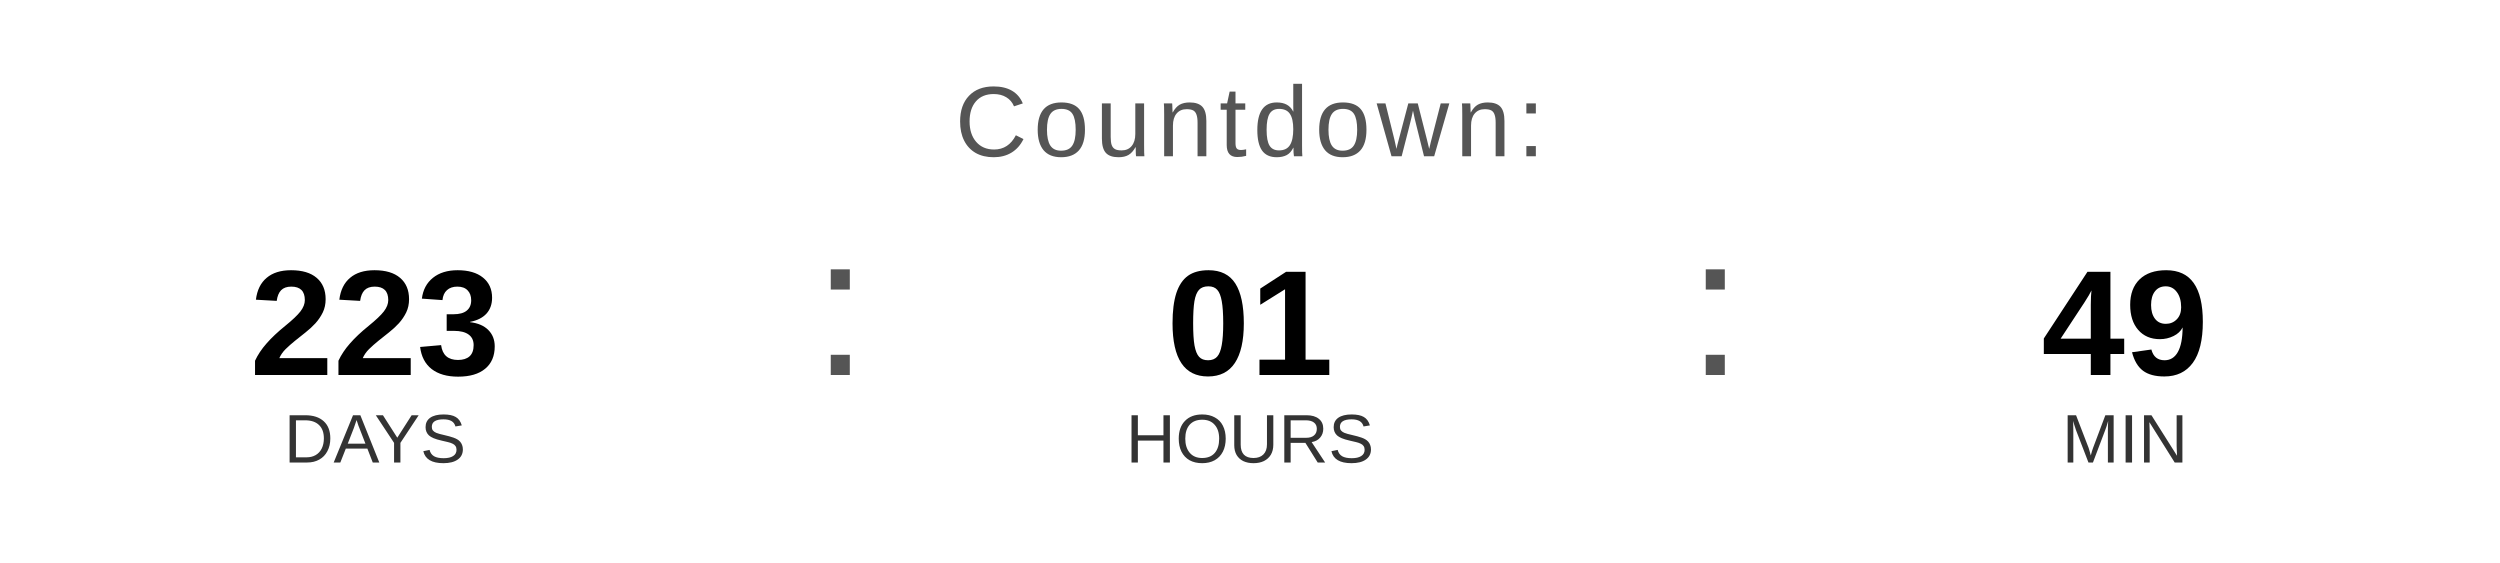
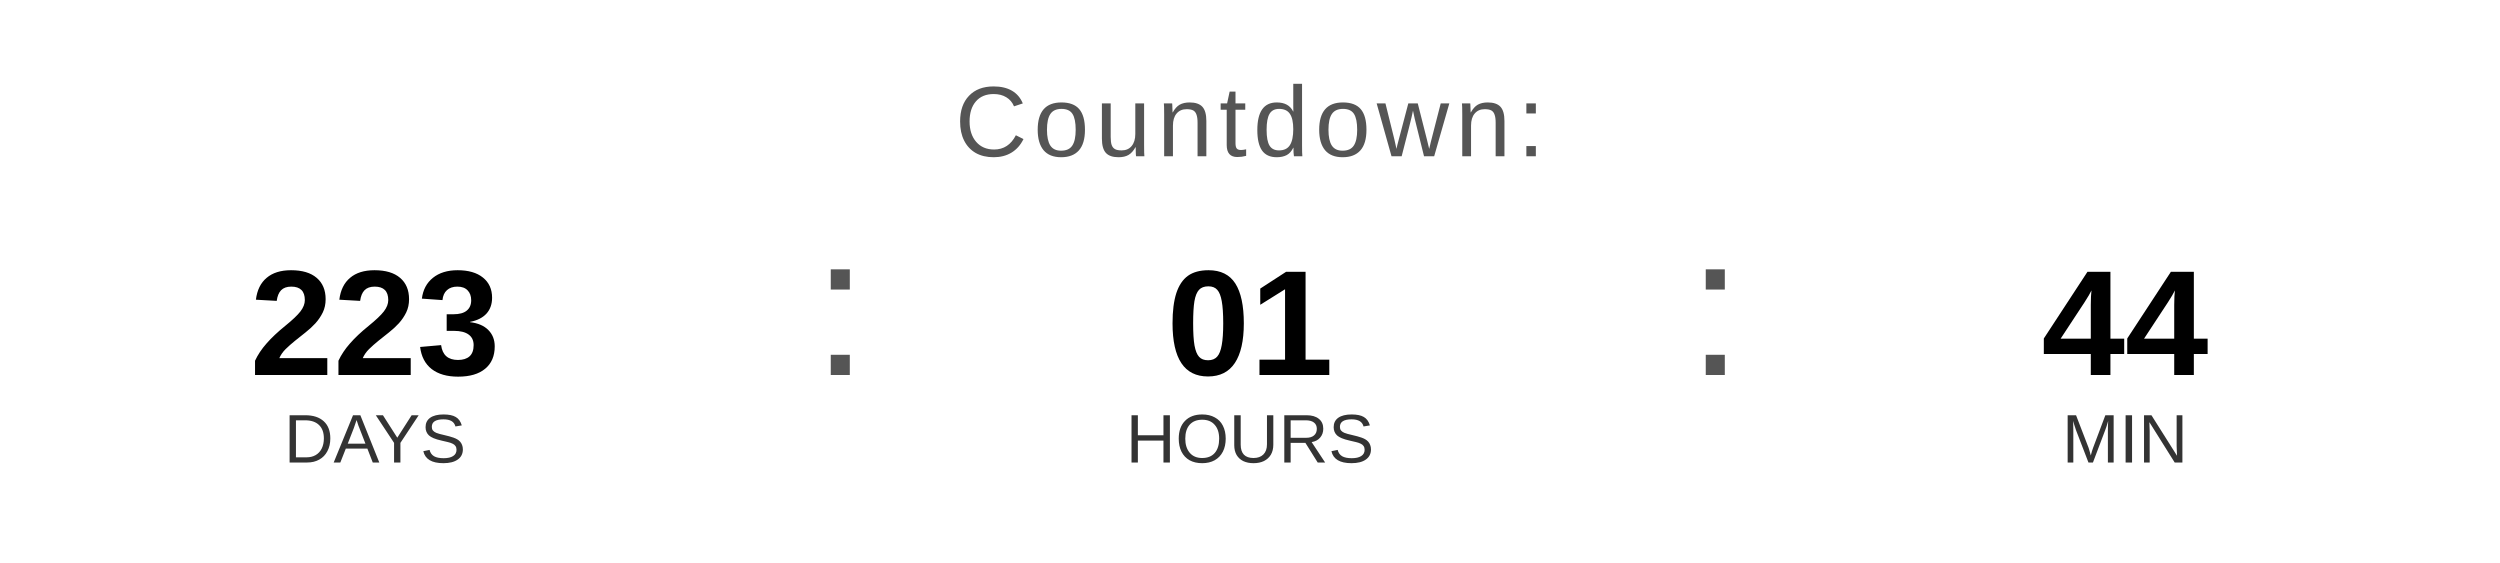
<svg xmlns="http://www.w3.org/2000/svg" width="400" height="90" viewBox="0 0 400 90">
  <text x="200" y="25" font-family="Arial, Helvetica, sans-serif" font-size="16" fill="#555555" text-anchor="middle" letter-spacing="1">
    Countdown:
  </text>
  <text x="60" y="60" font-family="Arial, Helvetica, sans-serif" font-size="24" font-weight="bold" fill="#000000" text-anchor="middle">223</text>
  <text x="60" y="74" font-family="Arial, Helvetica, sans-serif" font-size="11" fill="#333333" text-anchor="middle">DAYS</text>
  <text x="130" y="60" font-family="Arial, sans-serif" font-size="32" fill="#555555">:</text>
  <text x="200" y="60" font-family="Arial, Helvetica, sans-serif" font-size="24" font-weight="bold" fill="#000000" text-anchor="middle">01</text>
  <text x="200" y="74" font-family="Arial, Helvetica, sans-serif" font-size="11" fill="#333333" text-anchor="middle">HOURS</text>
  <text x="270" y="60" font-family="Arial, sans-serif" font-size="32" fill="#555555">:</text>
-   <text x="340" y="60" font-family="Arial, Helvetica, sans-serif" font-size="24" font-weight="bold" fill="#000000" text-anchor="middle">49</text>
+   <text x="340" y="60" font-family="Arial, Helvetica, sans-serif" font-size="24" font-weight="bold" fill="#000000" text-anchor="middle">44</text>
  <text x="340" y="74" font-family="Arial, Helvetica, sans-serif" font-size="11" fill="#333333" text-anchor="middle">MIN</text>
</svg>
